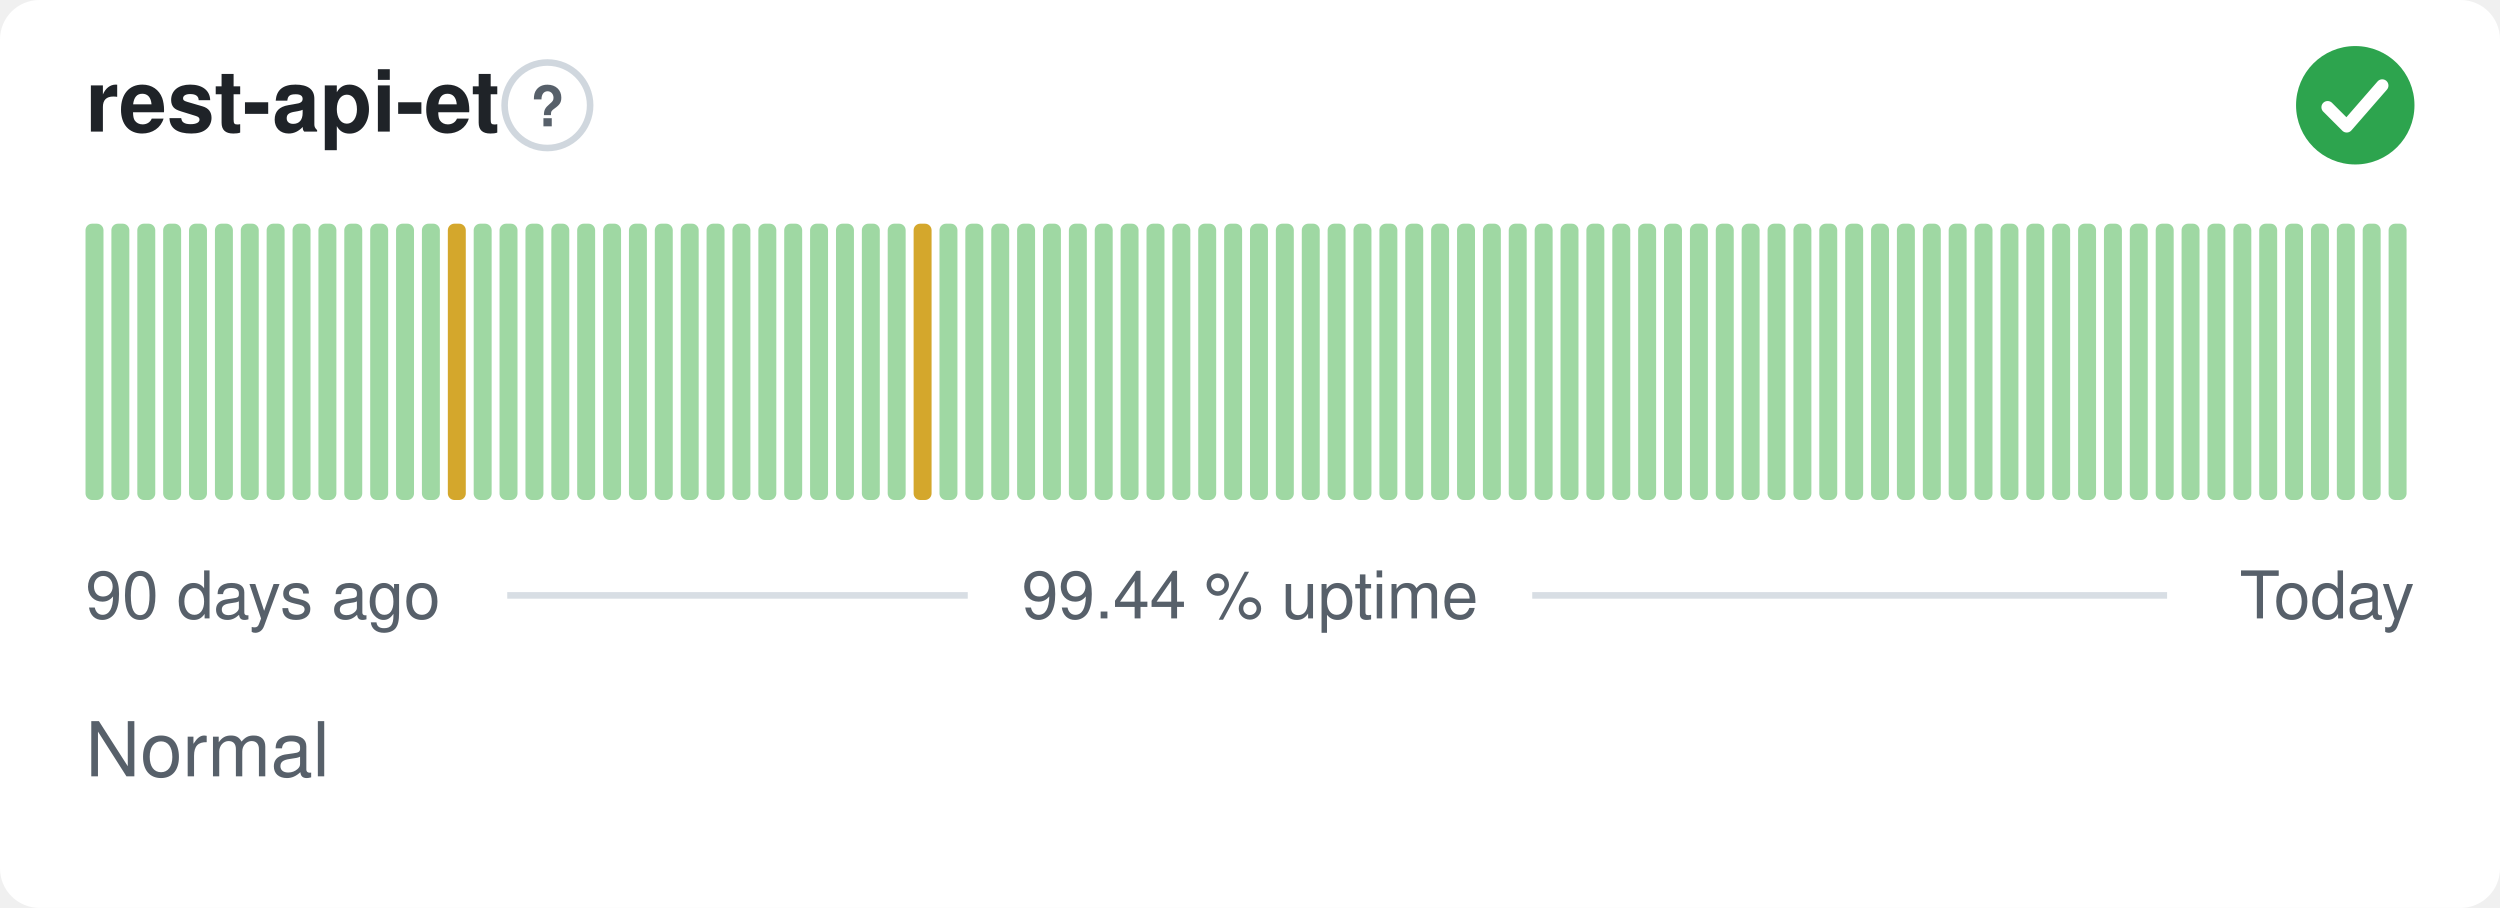
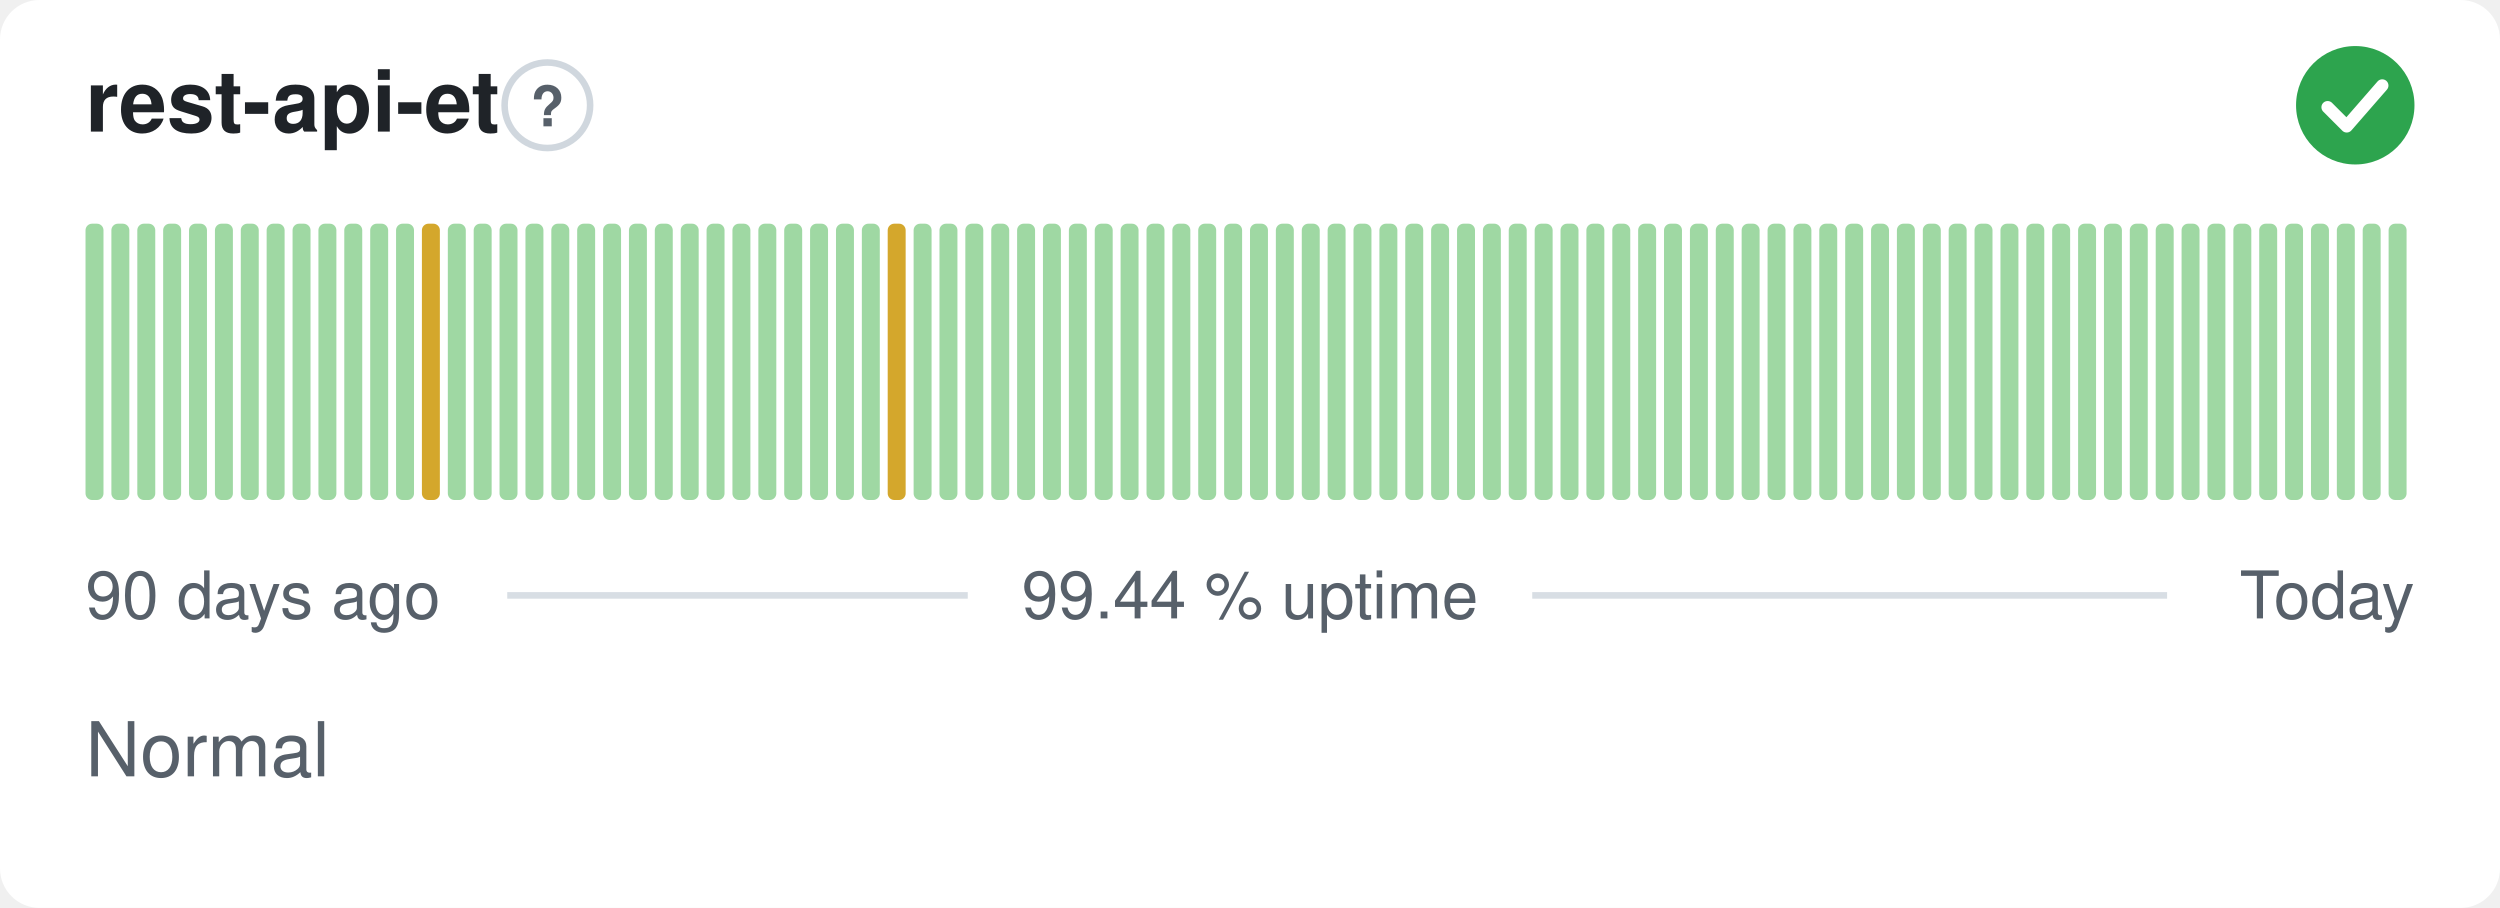
<svg xmlns="http://www.w3.org/2000/svg" width="380" height="138" viewBox="0 0 380 138" role="img" aria-label="rest-api-et: Normal, 99.44 % uptime over the last 90 days" font-family="-apple-system,BlinkMacSystemFont,'Segoe UI',Helvetica,Arial,sans-serif">
  <style>
    @media (prefers-color-scheme: dark) {
      .bg { fill: #0d1117 }
      .title { fill: #e6edf3 }
      .muted { fill: #8b949e }
      .hint { stroke: #30363d }
      .rule { stroke: #30363d }
      .nodata { fill: #21262d }
    }
  </style>
  <rect class="bg" width="380" height="138" rx="6" fill="#ffffff" />
  <text class="title" x="13" y="20" font-size="13" font-weight="600" fill="#1f2328">rest-api-et</text>
  <circle class="hint" cx="83.2" cy="16" r="6.5" fill="none" stroke="#d0d7de" stroke-width="1" />
  <text class="muted" x="83.2" y="19.2" text-anchor="middle" font-size="8.5" font-weight="700" fill="#57606a">?</text>
  <circle cx="358" cy="16" r="9" fill="#2da44e" />
  <path d="M353.80 16.30l2.90 2.90 5.40 -6.20" fill="none" stroke="#fff" stroke-width="1.89" stroke-linecap="round" stroke-linejoin="round" />
  <rect x="13.00" y="34.00" width="2.73" height="42.00" rx="1" fill="#9fd8a3" />
  <rect x="16.93" y="34.00" width="2.73" height="42.00" rx="1" fill="#9fd8a3" />
  <rect x="20.87" y="34.00" width="2.73" height="42.00" rx="1" fill="#9fd8a3" />
  <rect x="24.80" y="34.00" width="2.73" height="42.00" rx="1" fill="#9fd8a3" />
  <rect x="28.73" y="34.00" width="2.73" height="42.00" rx="1" fill="#9fd8a3" />
  <rect x="32.67" y="34.00" width="2.73" height="42.00" rx="1" fill="#9fd8a3" />
  <rect x="36.60" y="34.00" width="2.73" height="42.00" rx="1" fill="#9fd8a3" />
  <rect x="40.53" y="34.00" width="2.73" height="42.00" rx="1" fill="#9fd8a3" />
  <rect x="44.47" y="34.00" width="2.73" height="42.00" rx="1" fill="#9fd8a3" />
  <rect x="48.40" y="34.00" width="2.73" height="42.00" rx="1" fill="#9fd8a3" />
  <rect x="52.33" y="34.00" width="2.73" height="42.00" rx="1" fill="#9fd8a3" />
  <rect x="56.27" y="34.00" width="2.73" height="42.00" rx="1" fill="#9fd8a3" />
  <rect x="60.20" y="34.00" width="2.73" height="42.00" rx="1" fill="#9fd8a3" />
-   <rect x="64.13" y="34.00" width="2.73" height="42.00" rx="1" fill="#9fd8a3" />
-   <rect x="68.07" y="34.00" width="2.73" height="42.00" rx="1" fill="#d4a72c" />
+   <rect x="64.13" y="34.00" width="2.73" height="42.00" rx="1" fill="#d4a72c" />
+   <rect x="68.07" y="34.00" width="2.73" height="42.00" rx="1" fill="#9fd8a3" />
  <rect x="72.00" y="34.00" width="2.73" height="42.00" rx="1" fill="#9fd8a3" />
  <rect x="75.93" y="34.00" width="2.73" height="42.00" rx="1" fill="#9fd8a3" />
  <rect x="79.87" y="34.00" width="2.73" height="42.00" rx="1" fill="#9fd8a3" />
  <rect x="83.80" y="34.00" width="2.73" height="42.00" rx="1" fill="#9fd8a3" />
  <rect x="87.73" y="34.00" width="2.73" height="42.00" rx="1" fill="#9fd8a3" />
  <rect x="91.67" y="34.00" width="2.73" height="42.00" rx="1" fill="#9fd8a3" />
  <rect x="95.60" y="34.00" width="2.73" height="42.00" rx="1" fill="#9fd8a3" />
  <rect x="99.53" y="34.00" width="2.73" height="42.00" rx="1" fill="#9fd8a3" />
  <rect x="103.47" y="34.00" width="2.73" height="42.00" rx="1" fill="#9fd8a3" />
  <rect x="107.40" y="34.00" width="2.73" height="42.00" rx="1" fill="#9fd8a3" />
  <rect x="111.33" y="34.00" width="2.73" height="42.00" rx="1" fill="#9fd8a3" />
  <rect x="115.27" y="34.00" width="2.73" height="42.00" rx="1" fill="#9fd8a3" />
  <rect x="119.20" y="34.00" width="2.73" height="42.00" rx="1" fill="#9fd8a3" />
  <rect x="123.13" y="34.00" width="2.73" height="42.00" rx="1" fill="#9fd8a3" />
  <rect x="127.07" y="34.00" width="2.73" height="42.00" rx="1" fill="#9fd8a3" />
  <rect x="131.00" y="34.00" width="2.73" height="42.00" rx="1" fill="#9fd8a3" />
-   <rect x="134.93" y="34.00" width="2.73" height="42.00" rx="1" fill="#9fd8a3" />
-   <rect x="138.87" y="34.00" width="2.73" height="42.00" rx="1" fill="#d4a72c" />
+   <rect x="134.93" y="34.00" width="2.73" height="42.00" rx="1" fill="#d4a72c" />
+   <rect x="138.87" y="34.00" width="2.73" height="42.00" rx="1" fill="#9fd8a3" />
  <rect x="142.80" y="34.00" width="2.73" height="42.00" rx="1" fill="#9fd8a3" />
  <rect x="146.73" y="34.00" width="2.73" height="42.00" rx="1" fill="#9fd8a3" />
  <rect x="150.67" y="34.00" width="2.73" height="42.00" rx="1" fill="#9fd8a3" />
  <rect x="154.60" y="34.00" width="2.73" height="42.00" rx="1" fill="#9fd8a3" />
  <rect x="158.53" y="34.00" width="2.73" height="42.00" rx="1" fill="#9fd8a3" />
  <rect x="162.47" y="34.00" width="2.73" height="42.00" rx="1" fill="#9fd8a3" />
  <rect x="166.40" y="34.00" width="2.73" height="42.00" rx="1" fill="#9fd8a3" />
  <rect x="170.33" y="34.00" width="2.73" height="42.00" rx="1" fill="#9fd8a3" />
  <rect x="174.27" y="34.00" width="2.73" height="42.00" rx="1" fill="#9fd8a3" />
  <rect x="178.20" y="34.00" width="2.73" height="42.00" rx="1" fill="#9fd8a3" />
  <rect x="182.13" y="34.00" width="2.73" height="42.00" rx="1" fill="#9fd8a3" />
  <rect x="186.07" y="34.00" width="2.73" height="42.00" rx="1" fill="#9fd8a3" />
  <rect x="190.00" y="34.00" width="2.73" height="42.00" rx="1" fill="#9fd8a3" />
  <rect x="193.93" y="34.00" width="2.73" height="42.00" rx="1" fill="#9fd8a3" />
  <rect x="197.87" y="34.00" width="2.73" height="42.00" rx="1" fill="#9fd8a3" />
  <rect x="201.80" y="34.00" width="2.73" height="42.00" rx="1" fill="#9fd8a3" />
  <rect x="205.73" y="34.00" width="2.73" height="42.00" rx="1" fill="#9fd8a3" />
  <rect x="209.67" y="34.00" width="2.73" height="42.00" rx="1" fill="#9fd8a3" />
  <rect x="213.60" y="34.00" width="2.73" height="42.00" rx="1" fill="#9fd8a3" />
  <rect x="217.53" y="34.00" width="2.73" height="42.00" rx="1" fill="#9fd8a3" />
  <rect x="221.47" y="34.00" width="2.73" height="42.00" rx="1" fill="#9fd8a3" />
  <rect x="225.40" y="34.00" width="2.73" height="42.00" rx="1" fill="#9fd8a3" />
  <rect x="229.33" y="34.00" width="2.73" height="42.00" rx="1" fill="#9fd8a3" />
  <rect x="233.27" y="34.00" width="2.73" height="42.00" rx="1" fill="#9fd8a3" />
  <rect x="237.20" y="34.00" width="2.73" height="42.00" rx="1" fill="#9fd8a3" />
  <rect x="241.13" y="34.00" width="2.73" height="42.00" rx="1" fill="#9fd8a3" />
  <rect x="245.07" y="34.00" width="2.73" height="42.00" rx="1" fill="#9fd8a3" />
  <rect x="249.00" y="34.00" width="2.73" height="42.00" rx="1" fill="#9fd8a3" />
  <rect x="252.93" y="34.00" width="2.73" height="42.00" rx="1" fill="#9fd8a3" />
  <rect x="256.87" y="34.00" width="2.73" height="42.00" rx="1" fill="#9fd8a3" />
  <rect x="260.80" y="34.00" width="2.73" height="42.00" rx="1" fill="#9fd8a3" />
  <rect x="264.73" y="34.00" width="2.73" height="42.00" rx="1" fill="#9fd8a3" />
  <rect x="268.67" y="34.00" width="2.73" height="42.00" rx="1" fill="#9fd8a3" />
  <rect x="272.60" y="34.00" width="2.73" height="42.00" rx="1" fill="#9fd8a3" />
  <rect x="276.53" y="34.00" width="2.73" height="42.00" rx="1" fill="#9fd8a3" />
  <rect x="280.47" y="34.00" width="2.73" height="42.00" rx="1" fill="#9fd8a3" />
  <rect x="284.40" y="34.00" width="2.73" height="42.00" rx="1" fill="#9fd8a3" />
  <rect x="288.33" y="34.00" width="2.73" height="42.00" rx="1" fill="#9fd8a3" />
  <rect x="292.27" y="34.00" width="2.73" height="42.00" rx="1" fill="#9fd8a3" />
  <rect x="296.20" y="34.00" width="2.73" height="42.00" rx="1" fill="#9fd8a3" />
  <rect x="300.13" y="34.00" width="2.73" height="42.00" rx="1" fill="#9fd8a3" />
  <rect x="304.07" y="34.00" width="2.73" height="42.00" rx="1" fill="#9fd8a3" />
  <rect x="308.00" y="34.00" width="2.73" height="42.00" rx="1" fill="#9fd8a3" />
  <rect x="311.93" y="34.00" width="2.73" height="42.00" rx="1" fill="#9fd8a3" />
  <rect x="315.87" y="34.00" width="2.73" height="42.00" rx="1" fill="#9fd8a3" />
  <rect x="319.80" y="34.00" width="2.73" height="42.00" rx="1" fill="#9fd8a3" />
  <rect x="323.73" y="34.00" width="2.73" height="42.00" rx="1" fill="#9fd8a3" />
  <rect x="327.67" y="34.00" width="2.73" height="42.00" rx="1" fill="#9fd8a3" />
  <rect x="331.60" y="34.00" width="2.73" height="42.00" rx="1" fill="#9fd8a3" />
  <rect x="335.53" y="34.00" width="2.73" height="42.00" rx="1" fill="#9fd8a3" />
  <rect x="339.47" y="34.00" width="2.73" height="42.00" rx="1" fill="#9fd8a3" />
  <rect x="343.40" y="34.00" width="2.73" height="42.00" rx="1" fill="#9fd8a3" />
  <rect x="347.33" y="34.00" width="2.73" height="42.00" rx="1" fill="#9fd8a3" />
  <rect x="351.27" y="34.00" width="2.73" height="42.00" rx="1" fill="#9fd8a3" />
  <rect x="355.20" y="34.00" width="2.73" height="42.00" rx="1" fill="#9fd8a3" />
  <rect x="359.13" y="34.00" width="2.73" height="42.00" rx="1" fill="#9fd8a3" />
  <rect x="363.07" y="34.00" width="2.73" height="42.00" rx="1" fill="#9fd8a3" />
  <text class="muted" x="13" y="94" font-size="10" fill="#57606a">90 days ago</text>
  <text class="muted" x="190" y="94" text-anchor="middle" font-size="10" fill="#57606a">99.44 % uptime</text>
  <text class="muted" x="367" y="94" text-anchor="end" font-size="10" fill="#57606a">Today</text>
  <line class="rule" x1="77.1" y1="90.5" x2="147.1" y2="90.5" stroke="#d8dee4" stroke-width="1" />
  <line class="rule" x1="232.9" y1="90.5" x2="329.4" y2="90.5" stroke="#d8dee4" stroke-width="1" />
  <text class="muted" x="13" y="118" font-size="11.5" fill="#57606a">Normal</text>
</svg>
